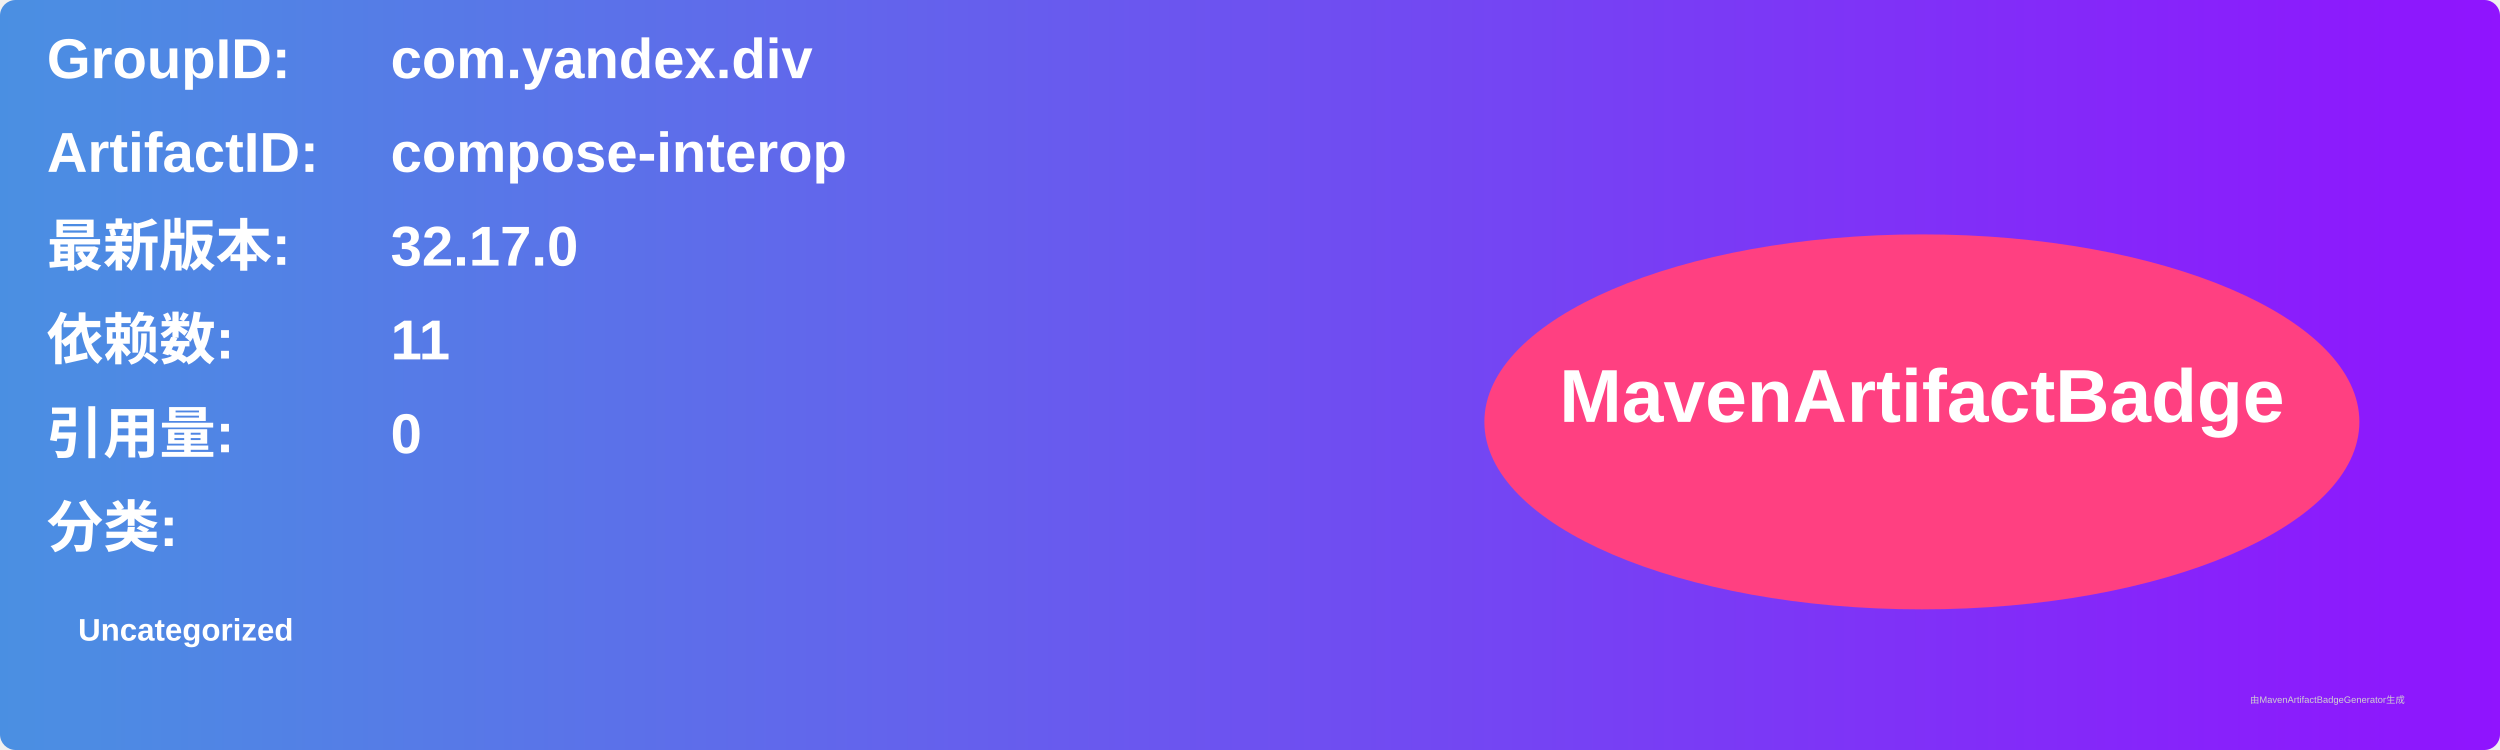
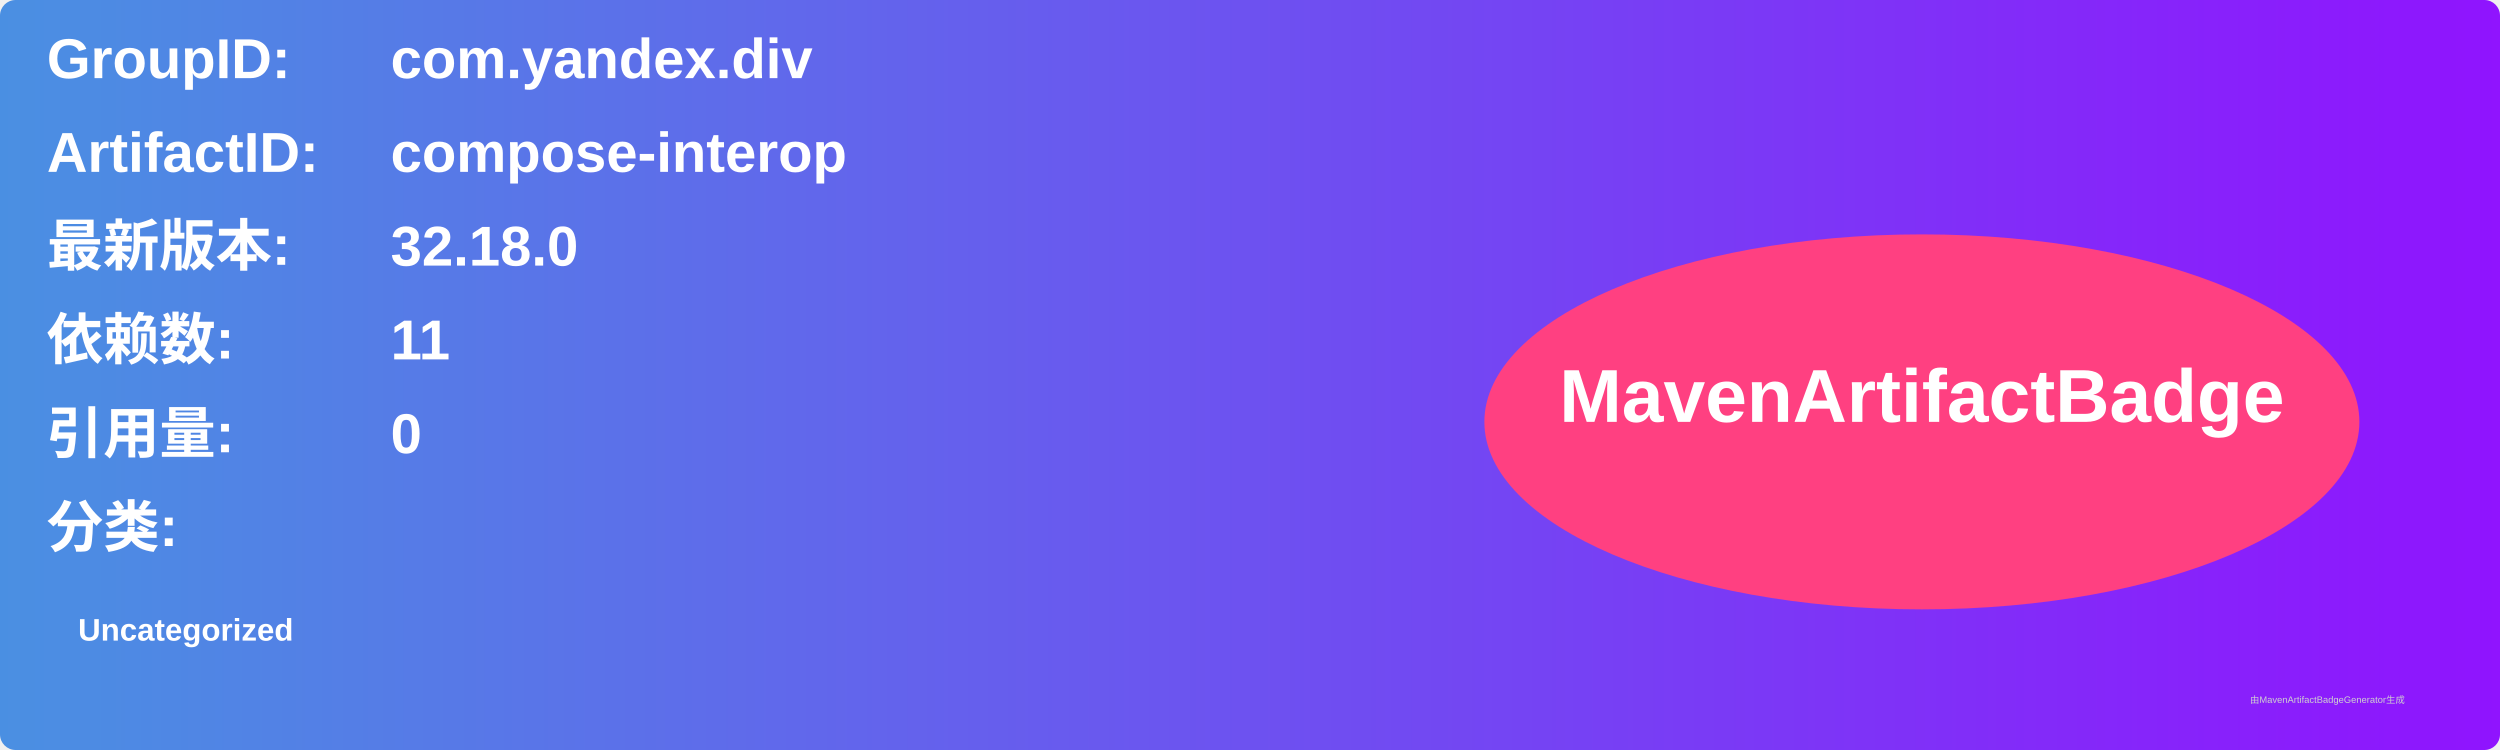
<svg xmlns="http://www.w3.org/2000/svg" width="800" height="240" viewBox="0 0 800 240">
  <linearGradient id="grad" x1="0%" y1="0%" x2="100%" y2="0%">
    <stop offset="0%" stop-color="#4a90e2" />
    <stop offset="100%" stop-color="#9013fe" />
  </linearGradient>
  <rect width="100%" height="100%" rx="5" ry="5" fill="url(#grad)" />
  <g transform="translate(15, 15)">
    <text x="0" y="10" font-family="Arial" font-size="18" fill="white" font-weight="bold" width="260">GroupID:</text>
    <text x="110" y="10" font-family="Arial" font-size="18" fill="white" font-weight="bold" width="460">com.yandex.div</text>
    <text x="0" y="40" font-family="Arial" font-size="18" fill="white" font-weight="bold" width="260">ArtifactID:</text>
    <text x="110" y="40" font-family="Arial" font-size="18" fill="white" font-weight="bold" width="460">compose-interop</text>
    <text x="0" y="70" font-family="Arial" font-size="18" fill="white" font-weight="bold">最新版本:</text>
    <text x="110" y="70" font-family="Arial" font-size="18" fill="white" font-weight="bold">
-       <tspan font-weight="bold">32.17.0</tspan>
+       <tspan font-weight="bold">32.18.0</tspan>
    </text>
    <text x="0" y="100" font-family="Arial" font-size="18" fill="white" font-weight="bold">依赖数: </text>
    <text x="110" y="100" font-family="Arial" font-size="18" fill="white">
      <tspan font-weight="bold">11</tspan>
    </text>
    <text x="0" y="130" font-family="Arial" font-size="18" fill="white" font-weight="bold">引用量: </text>
    <text x="110" y="130" font-family="Arial" font-size="18" fill="white">
      <tspan font-weight="bold">0</tspan>
    </text>
    <text x="0" y="160" font-family="Arial" font-size="18" fill="white" font-weight="bold">分类:</text>
    <text x="10" y="190" font-family="Arial" font-size="10" fill="white">
      <tspan font-weight="bold">Uncategorized</tspan>
    </text>
    <ellipse cx="600" cy="120" rx="140" ry="60" fill="#ff4081" />
    <text x="600" y="120" text-anchor="middle" font-family="Arial" font-size="24" fill="white" font-weight="bold">MavenArtifactBadge</text>
  </g>
  <text x="720" y="225" font-family="Arial" font-size="3" fill="#d0d0d0">由MavenArtifactBadgeGenerator生成</text>
</svg>
